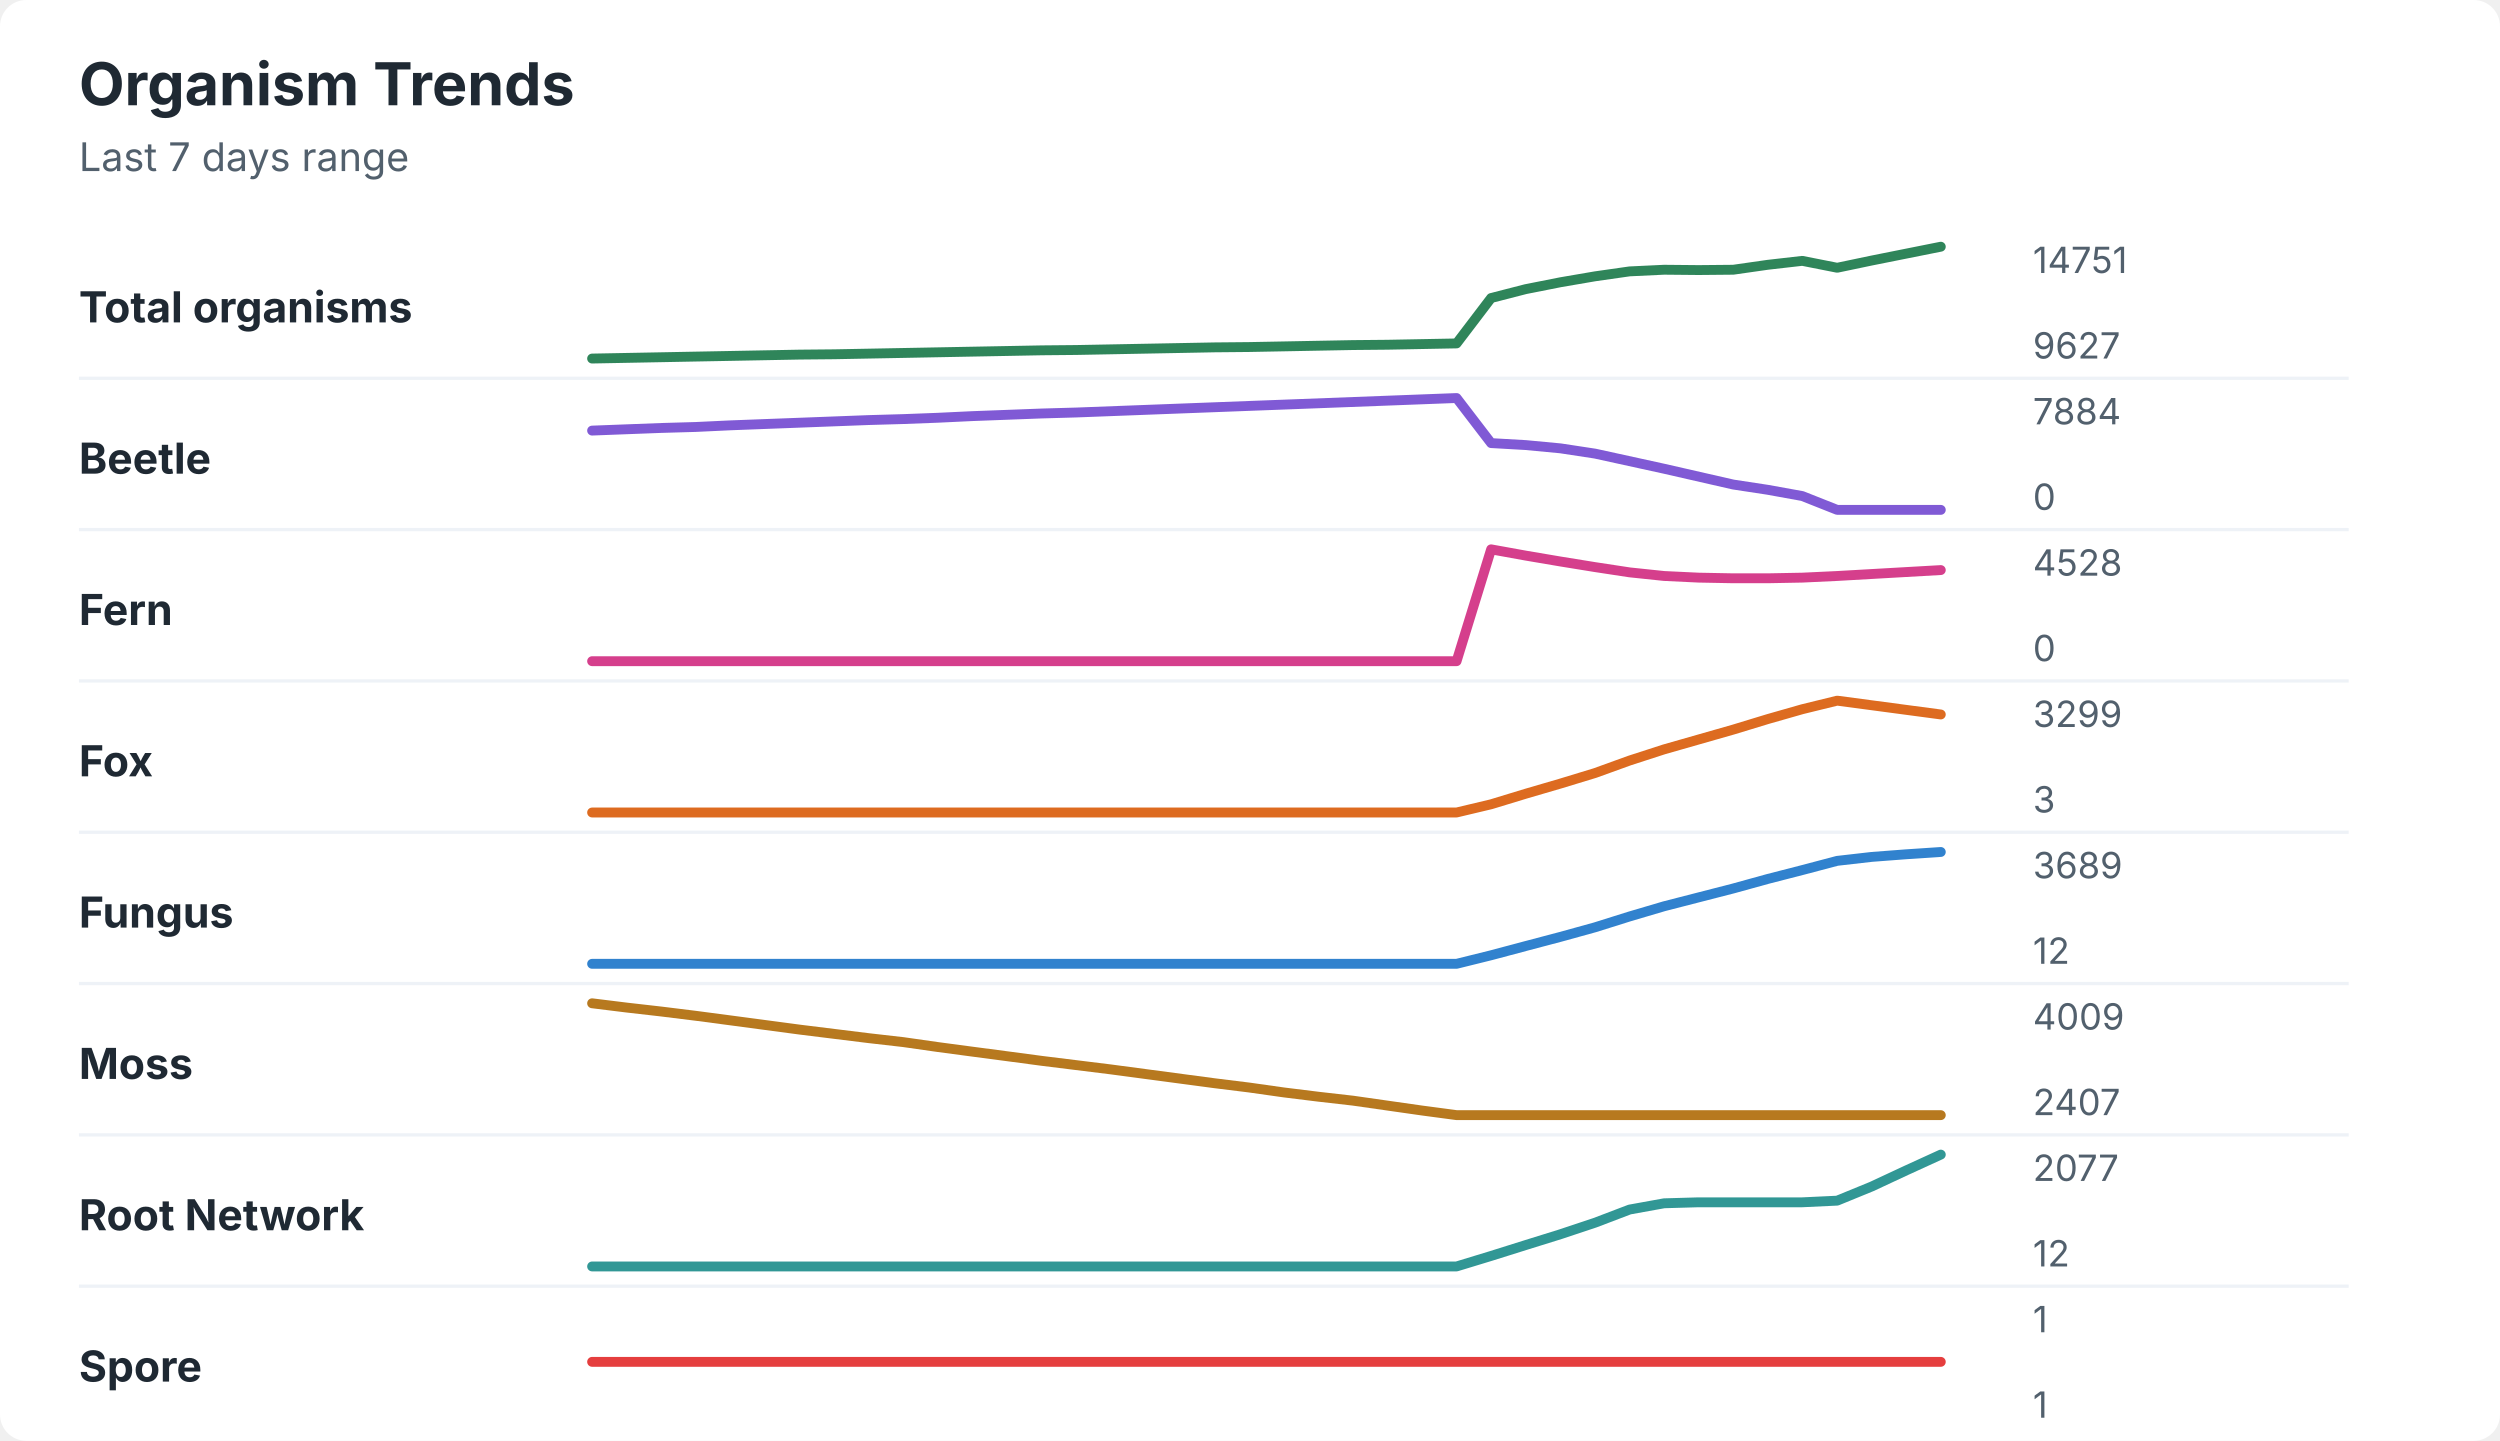
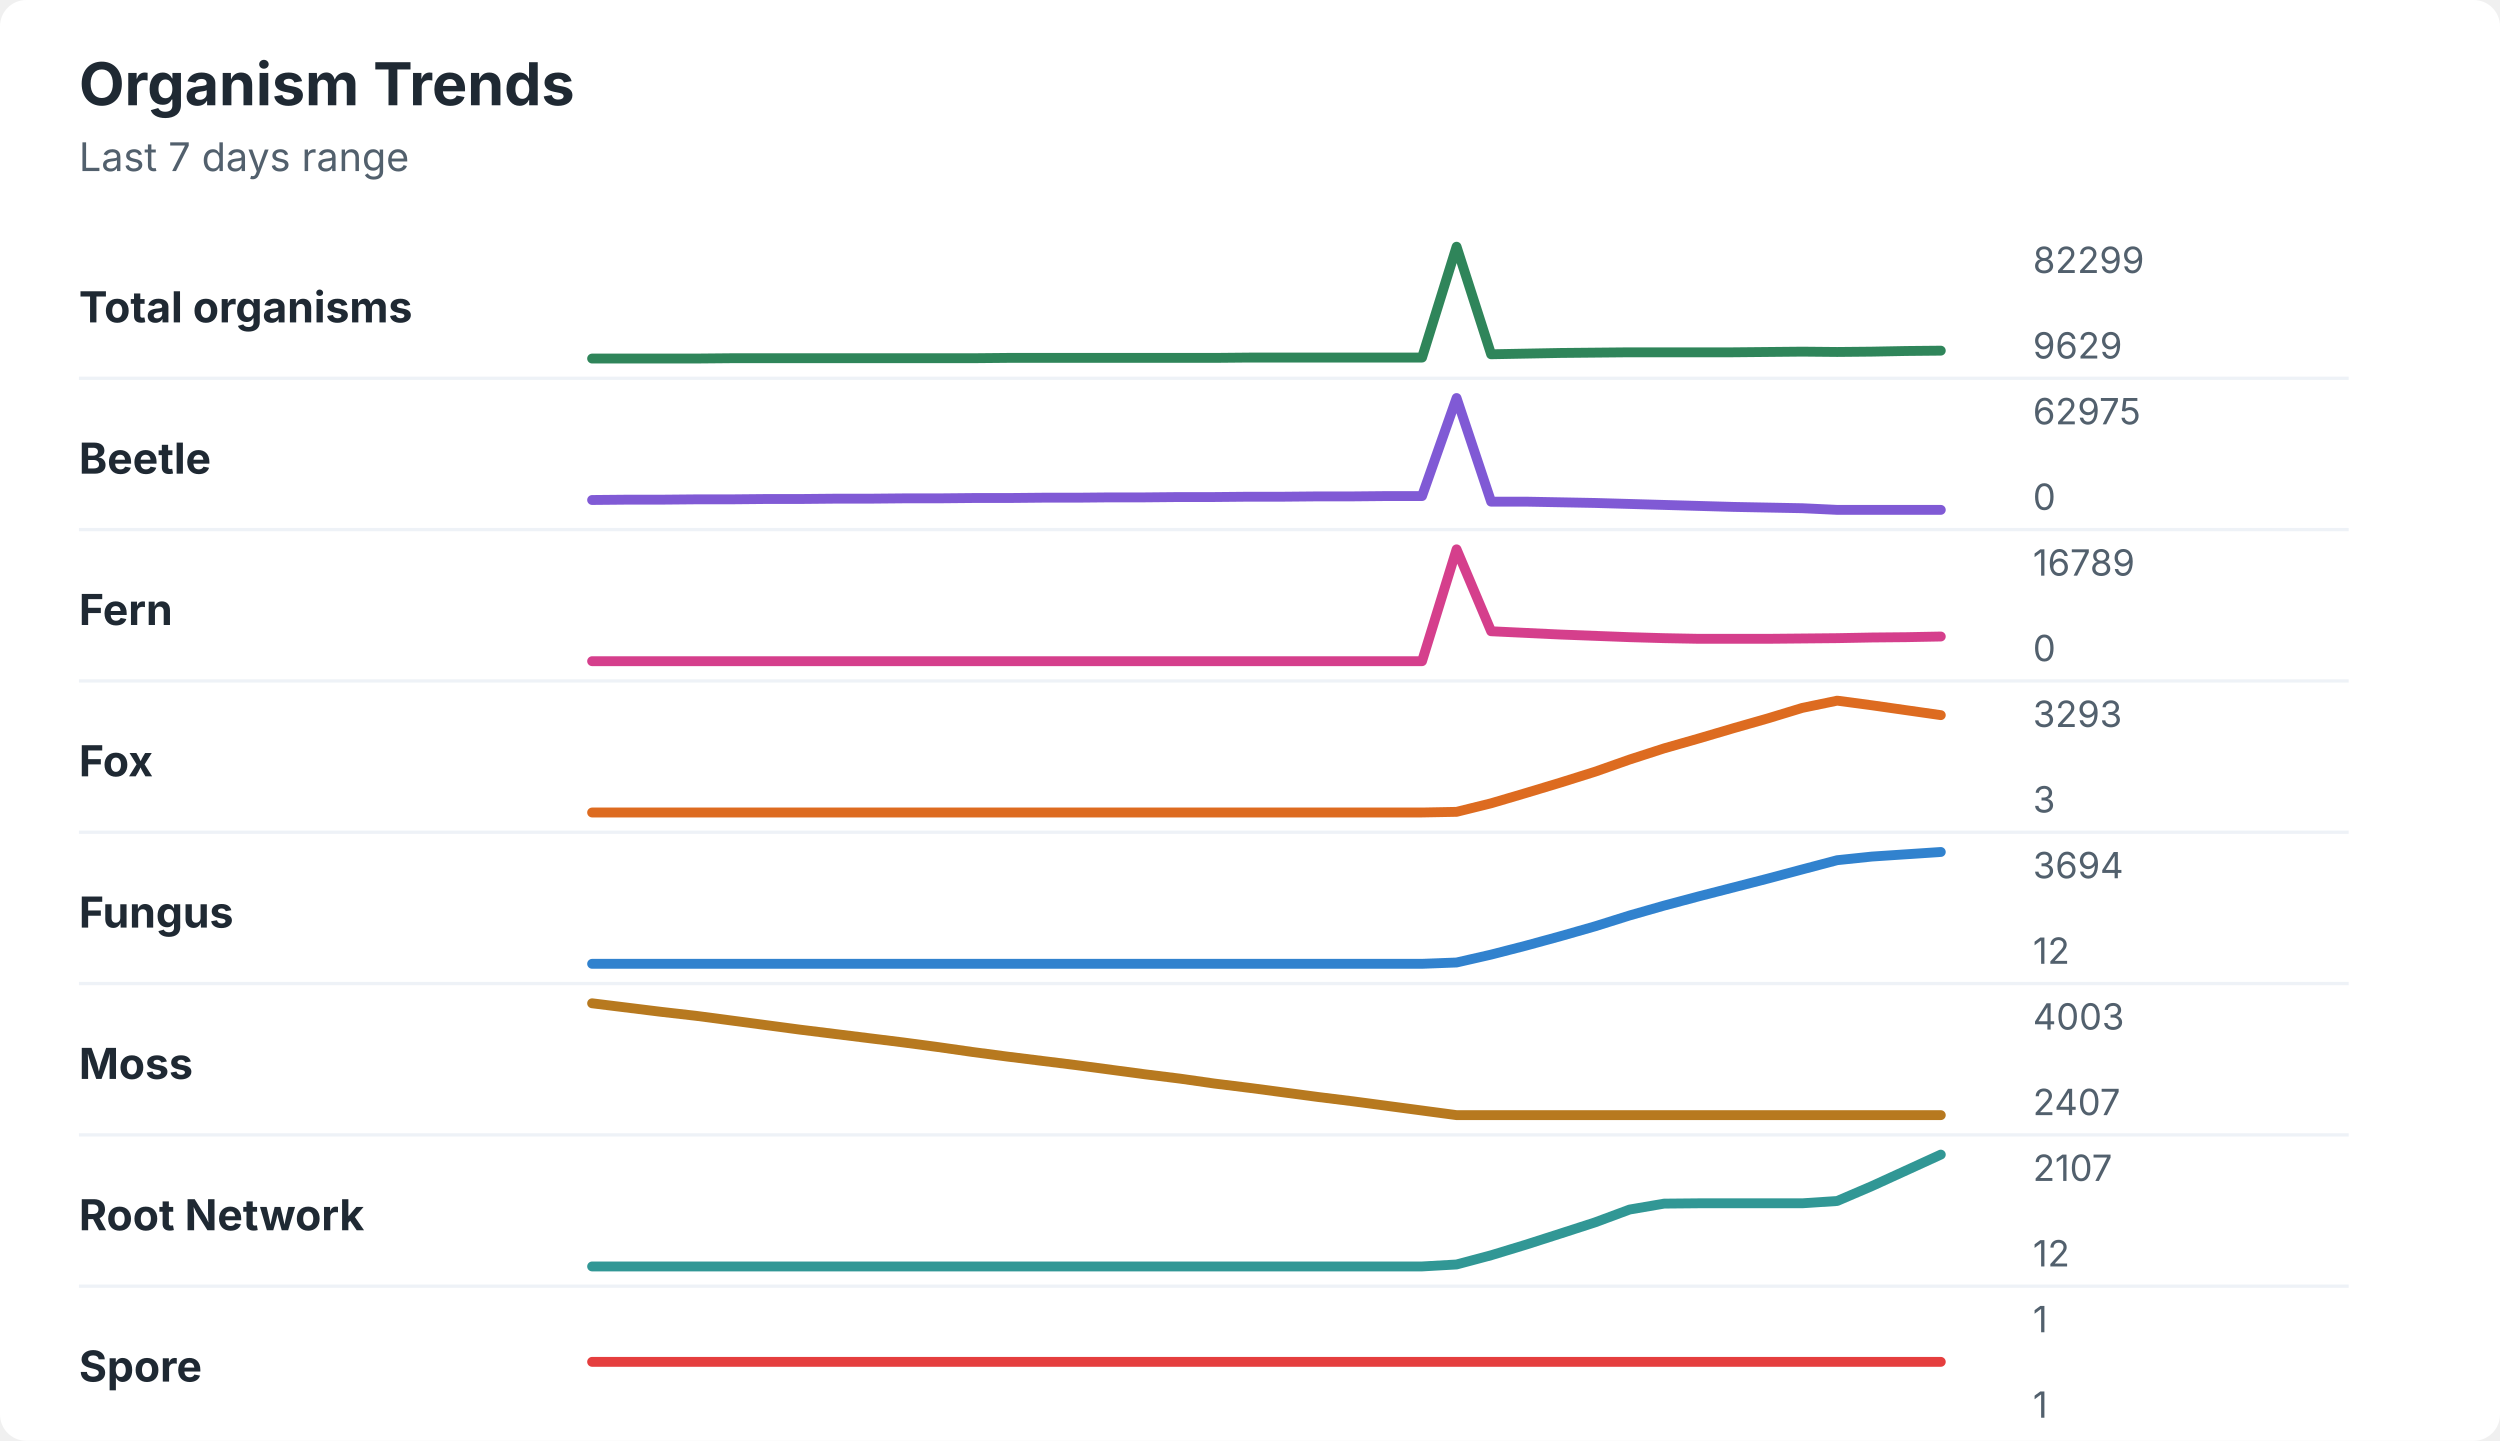
<svg xmlns="http://www.w3.org/2000/svg" width="760" height="438" viewBox="0 0 760 438" role="img" aria-labelledby="title desc">
  <rect width="760" height="438" rx="8" fill="#ffffff" />
  <style>
    text { font-family: -apple-system, BlinkMacSystemFont, "Segoe UI", sans-serif; }
    .title { font-size: 18px; font-weight: 700; fill: #1f2933; }
    .subtitle { font-size: 12px; fill: #52606d; }
    .label { font-size: 13px; font-weight: 650; fill: #1f2933; }
    .axis-value { font-size: 11px; fill: #52606d; }
    .separator { stroke: #eef2f7; stroke-width: 1; }
  </style>
  <text x="24" y="32" class="title">Organism Trends</text>
  <text x="24" y="52" class="subtitle">Last 7 days range</text>
  <text x="24" y="98" class="label">Total organisms</text>
-   <polyline points="180.0,109.0 190.5,108.8 201.0,108.6 211.5,108.4 222.1,108.2 232.6,108.0 243.1,107.8 253.6,107.7 264.1,107.5 274.6,107.3 285.1,107.1 295.6,106.9 306.2,106.7 316.7,106.5 327.2,106.4 337.7,106.2 348.2,106.0 358.7,105.8 369.2,105.6 379.7,105.5 390.3,105.3 400.8,105.1 411.3,104.9 421.8,104.8 432.3,104.6 442.8,104.4 453.3,90.6 463.8,87.9 474.4,85.8 484.9,84.0 495.4,82.5 505.9,82.0 516.4,82.1 526.9,82.0 537.4,80.5 547.9,79.3 558.5,81.4 569.0,79.2 579.5,77.1 590.0,75.0 " fill="none" stroke="#2f855a" stroke-width="3" stroke-linecap="round" stroke-linejoin="round" />
-   <text x="618" y="83" class="axis-value">14751</text>
-   <text x="618" y="109" class="axis-value">9627</text>
+   <polyline points="180.0,109.0 190.5,109.0 201.0,109.0 211.5,109.0 222.1,108.9 232.6,108.9 243.1,108.9 253.6,108.9 264.1,108.9 274.6,108.9 285.1,108.9 295.6,108.9 306.2,108.8 316.7,108.8 327.2,108.8 337.7,108.8 348.2,108.8 358.7,108.8 369.2,108.8 379.7,108.7 390.3,108.7 400.8,108.7 411.3,108.7 421.8,108.7 432.3,108.7 442.8,75.0 453.3,107.7 463.8,107.5 474.4,107.3 484.9,107.2 495.4,107.1 505.9,107.1 516.4,107.1 526.9,107.1 537.4,107.0 547.9,106.9 558.5,107.0 569.0,106.9 579.5,106.7 590.0,106.6 " fill="none" stroke="#2f855a" stroke-width="3" stroke-linecap="round" stroke-linejoin="round" />
+   <text x="618" y="83" class="axis-value">82299</text>
+   <text x="618" y="109" class="axis-value">9629</text>
  <line x1="24" y1="115.0" x2="714" y2="115.0" class="separator" />
  <text x="24" y="144" class="label">Beetle</text>
-   <polyline points="180.0,130.9 190.5,130.5 201.0,130.1 211.5,129.8 222.1,129.3 232.6,128.9 243.1,128.5 253.6,128.1 264.1,127.7 274.6,127.4 285.1,127.0 295.6,126.5 306.2,126.1 316.7,125.7 327.2,125.4 337.7,125.0 348.2,124.6 358.7,124.2 369.2,123.8 379.7,123.4 390.3,123.0 400.8,122.6 411.3,122.2 421.8,121.8 432.3,121.4 442.8,121.0 453.3,134.7 463.8,135.3 474.4,136.3 484.9,137.9 495.4,140.2 505.9,142.5 516.4,144.9 526.9,147.3 537.4,148.9 547.9,150.8 558.5,155.0 569.0,155.0 579.5,155.0 590.0,155.0 " fill="none" stroke="#805ad5" stroke-width="3" stroke-linecap="round" stroke-linejoin="round" />
-   <text x="618" y="129" class="axis-value">7884</text>
+   <polyline points="180.0,152.0 190.5,151.9 201.0,151.9 211.5,151.8 222.1,151.8 232.6,151.7 243.1,151.7 253.6,151.6 264.1,151.6 274.6,151.5 285.1,151.5 295.6,151.4 306.2,151.4 316.7,151.3 327.2,151.3 337.7,151.2 348.2,151.2 358.7,151.1 369.2,151.1 379.7,151.0 390.3,151.0 400.8,150.9 411.3,150.9 421.8,150.8 432.3,150.8 442.8,121.0 453.3,152.5 463.8,152.5 474.4,152.7 484.9,152.9 495.4,153.2 505.9,153.5 516.4,153.8 526.9,154.1 537.4,154.3 547.9,154.5 558.5,155.0 569.0,155.0 579.5,155.0 590.0,155.0 " fill="none" stroke="#805ad5" stroke-width="3" stroke-linecap="round" stroke-linejoin="round" />
+   <text x="618" y="129" class="axis-value">62975</text>
  <text x="618" y="155" class="axis-value">0</text>
  <line x1="24" y1="161.0" x2="714" y2="161.0" class="separator" />
  <text x="24" y="190" class="label">Fern</text>
-   <polyline points="180.0,201.0 190.5,201.0 201.0,201.0 211.5,201.0 222.1,201.0 232.6,201.0 243.1,201.0 253.6,201.0 264.1,201.0 274.6,201.0 285.1,201.0 295.6,201.0 306.2,201.0 316.7,201.0 327.2,201.0 337.7,201.0 348.2,201.0 358.7,201.0 369.2,201.0 379.7,201.0 390.3,201.0 400.8,201.0 411.3,201.0 421.8,201.0 432.3,201.0 442.8,201.0 453.3,167.0 463.8,168.9 474.4,170.7 484.9,172.4 495.4,174.0 505.9,175.1 516.4,175.6 526.9,175.8 537.4,175.8 547.9,175.6 558.5,175.1 569.0,174.5 579.5,173.9 590.0,173.3 " fill="none" stroke="#d53f8c" stroke-width="3" stroke-linecap="round" stroke-linejoin="round" />
-   <text x="618" y="175" class="axis-value">4528</text>
+   <polyline points="180.0,201.0 190.5,201.0 201.0,201.0 211.5,201.0 222.1,201.0 232.6,201.0 243.1,201.0 253.6,201.0 264.1,201.0 274.6,201.0 285.1,201.0 295.6,201.0 306.2,201.0 316.7,201.0 327.2,201.0 337.7,201.0 348.2,201.0 358.7,201.0 369.2,201.0 379.7,201.0 390.3,201.0 400.8,201.0 411.3,201.0 421.8,201.0 432.3,201.0 442.8,167.0 453.3,191.9 463.8,192.4 474.4,192.9 484.9,193.3 495.4,193.7 505.9,194.0 516.4,194.2 526.9,194.2 537.4,194.2 547.9,194.1 558.5,194.0 569.0,193.8 579.5,193.7 590.0,193.5 " fill="none" stroke="#d53f8c" stroke-width="3" stroke-linecap="round" stroke-linejoin="round" />
+   <text x="618" y="175" class="axis-value">16789</text>
  <text x="618" y="201" class="axis-value">0</text>
  <line x1="24" y1="207.0" x2="714" y2="207.0" class="separator" />
  <text x="24" y="236" class="label">Fox</text>
-   <polyline points="180.0,247.0 190.5,247.0 201.0,247.0 211.5,247.0 222.1,247.0 232.6,247.0 243.1,247.0 253.6,247.0 264.1,247.0 274.6,247.0 285.1,247.0 295.6,247.0 306.2,247.0 316.7,247.0 327.2,247.0 337.7,247.0 348.2,247.0 358.7,247.0 369.2,247.0 379.7,247.0 390.3,247.0 400.8,247.0 411.3,247.0 421.8,247.0 432.3,247.0 442.8,247.0 453.3,244.5 463.8,241.3 474.4,238.2 484.9,235.0 495.4,231.2 505.9,227.8 516.4,224.8 526.9,221.8 537.4,218.6 547.9,215.6 558.5,213.0 569.0,214.4 579.5,215.8 590.0,217.2 " fill="none" stroke="#dd6b20" stroke-width="3" stroke-linecap="round" stroke-linejoin="round" />
-   <text x="618" y="221" class="axis-value">3299</text>
+   <polyline points="180.0,247.0 190.5,247.0 201.0,247.0 211.5,247.0 222.1,247.0 232.6,247.0 243.1,247.0 253.6,247.0 264.1,247.0 274.6,247.0 285.1,247.0 295.6,247.0 306.2,247.0 316.7,247.0 327.2,247.0 337.7,247.0 348.2,247.0 358.7,247.0 369.2,247.0 379.7,247.0 390.3,247.0 400.8,247.0 411.3,247.0 421.8,247.0 432.3,247.0 442.8,246.8 453.3,244.2 463.8,241.1 474.4,237.9 484.9,234.6 495.4,230.9 505.9,227.5 516.4,224.5 526.9,221.4 537.4,218.4 547.9,215.2 558.5,213.0 569.0,214.4 579.5,215.9 590.0,217.4 " fill="none" stroke="#dd6b20" stroke-width="3" stroke-linecap="round" stroke-linejoin="round" />
+   <text x="618" y="221" class="axis-value">3293</text>
  <text x="618" y="247" class="axis-value">3</text>
  <line x1="24" y1="253.0" x2="714" y2="253.0" class="separator" />
  <text x="24" y="282" class="label">Fungus</text>
-   <polyline points="180.0,293.0 190.5,293.0 201.0,293.0 211.5,293.0 222.1,293.0 232.6,293.0 243.1,293.0 253.6,293.0 264.1,293.0 274.6,293.0 285.1,293.0 295.6,293.0 306.2,293.0 316.7,293.0 327.2,293.0 337.7,293.0 348.2,293.0 358.7,293.0 369.2,293.0 379.7,293.0 390.3,293.0 400.8,293.0 411.3,293.0 421.8,293.0 432.3,293.0 442.8,293.0 453.3,290.4 463.8,287.6 474.4,284.8 484.9,281.9 495.4,278.6 505.9,275.5 516.4,272.8 526.9,270.1 537.4,267.2 547.9,264.5 558.5,261.7 569.0,260.5 579.5,259.7 590.0,259.0 " fill="none" stroke="#3182ce" stroke-width="3" stroke-linecap="round" stroke-linejoin="round" />
-   <text x="618" y="267" class="axis-value">3689</text>
+   <polyline points="180.0,293.0 190.5,293.0 201.0,293.0 211.5,293.0 222.1,293.0 232.6,293.0 243.1,293.0 253.6,293.0 264.1,293.0 274.6,293.0 285.1,293.0 295.6,293.0 306.2,293.0 316.7,293.0 327.2,293.0 337.7,293.0 348.2,293.0 358.7,293.0 369.2,293.0 379.7,293.0 390.3,293.0 400.8,293.0 411.3,293.0 421.8,293.0 432.3,293.0 442.8,292.6 453.3,290.2 463.8,287.5 474.4,284.6 484.9,281.6 495.4,278.3 505.9,275.3 516.4,272.5 526.9,269.8 537.4,267.1 547.9,264.3 558.5,261.5 569.0,260.4 579.5,259.7 590.0,259.0 " fill="none" stroke="#3182ce" stroke-width="3" stroke-linecap="round" stroke-linejoin="round" />
+   <text x="618" y="267" class="axis-value">3694</text>
  <text x="618" y="293" class="axis-value">12</text>
  <line x1="24" y1="299.0" x2="714" y2="299.0" class="separator" />
  <text x="24" y="328" class="label">Moss</text>
-   <polyline points="180.0,305.0 190.5,306.3 201.0,307.5 211.5,308.8 222.1,310.2 232.6,311.6 243.1,313.0 253.6,314.3 264.1,315.6 274.6,316.8 285.1,318.3 295.6,319.7 306.2,321.1 316.7,322.5 327.2,323.8 337.7,325.1 348.2,326.5 358.7,327.9 369.2,329.3 379.7,330.6 390.3,332.1 400.8,333.4 411.3,334.6 421.8,336.1 432.3,337.6 442.8,339.0 453.3,339.0 463.8,339.0 474.4,339.0 484.9,339.0 495.4,339.0 505.9,339.0 516.4,339.0 526.9,339.0 537.4,339.0 547.9,339.0 558.5,339.0 569.0,339.0 579.5,339.0 590.0,339.0 " fill="none" stroke="#b7791f" stroke-width="3" stroke-linecap="round" stroke-linejoin="round" />
-   <text x="618" y="313" class="axis-value">4009</text>
+   <polyline points="180.0,305.0 190.5,306.3 201.0,307.6 211.5,308.8 222.1,310.2 232.6,311.6 243.1,313.0 253.6,314.3 264.1,315.6 274.6,316.9 285.1,318.3 295.6,319.8 306.2,321.2 316.7,322.5 327.2,323.8 337.7,325.2 348.2,326.6 358.7,327.9 369.2,329.4 379.7,330.7 390.3,332.1 400.8,333.5 411.3,334.8 421.8,336.2 432.3,337.6 442.8,339.0 453.3,339.0 463.8,339.0 474.4,339.0 484.9,339.0 495.4,339.0 505.9,339.0 516.4,339.0 526.9,339.0 537.4,339.0 547.9,339.0 558.5,339.0 569.0,339.0 579.5,339.0 590.0,339.0 " fill="none" stroke="#b7791f" stroke-width="3" stroke-linecap="round" stroke-linejoin="round" />
+   <text x="618" y="313" class="axis-value">4003</text>
  <text x="618" y="339" class="axis-value">2407</text>
  <line x1="24" y1="345.0" x2="714" y2="345.0" class="separator" />
  <text x="24" y="374" class="label">Root Network</text>
-   <polyline points="180.0,385.0 190.5,385.0 201.0,385.0 211.5,385.0 222.1,385.0 232.6,385.0 243.1,385.0 253.6,385.0 264.1,385.0 274.6,385.0 285.1,385.0 295.6,385.0 306.2,385.0 316.7,385.0 327.2,385.0 337.7,385.0 348.2,385.0 358.7,385.0 369.2,385.0 379.7,385.0 390.3,385.0 400.8,385.0 411.3,385.0 421.8,385.0 432.3,385.0 442.8,385.0 453.3,381.8 463.8,378.5 474.4,375.2 484.9,371.7 495.4,367.7 505.9,365.8 516.4,365.5 526.9,365.5 537.4,365.5 547.9,365.5 558.5,365.0 569.0,360.7 579.5,355.8 590.0,351.0 " fill="none" stroke="#319795" stroke-width="3" stroke-linecap="round" stroke-linejoin="round" />
-   <text x="618" y="359" class="axis-value">2077</text>
+   <polyline points="180.0,385.0 190.5,385.0 201.0,385.0 211.5,385.0 222.1,385.0 232.6,385.0 243.1,385.0 253.6,385.0 264.1,385.0 274.6,385.0 285.1,385.0 295.6,385.0 306.2,385.0 316.7,385.0 327.2,385.0 337.7,385.0 348.2,385.0 358.7,385.0 369.2,385.0 379.7,385.0 390.3,385.0 400.8,385.0 411.3,385.0 421.8,385.0 432.3,385.0 442.8,384.4 453.3,381.6 463.8,378.4 474.4,375.0 484.9,371.6 495.4,367.7 505.9,365.9 516.4,365.8 526.9,365.8 537.4,365.8 547.9,365.8 558.5,365.1 569.0,360.6 579.5,355.8 590.0,351.0 " fill="none" stroke="#319795" stroke-width="3" stroke-linecap="round" stroke-linejoin="round" />
+   <text x="618" y="359" class="axis-value">2107</text>
  <text x="618" y="385" class="axis-value">12</text>
  <line x1="24" y1="391.0" x2="714" y2="391.0" class="separator" />
  <text x="24" y="420" class="label">Spore</text>
  <polyline points="180.0,414.0 190.5,414.0 201.0,414.0 211.5,414.0 222.1,414.0 232.6,414.0 243.1,414.0 253.6,414.0 264.1,414.0 274.6,414.0 285.1,414.0 295.6,414.0 306.2,414.0 316.7,414.0 327.2,414.0 337.7,414.0 348.2,414.0 358.7,414.0 369.2,414.0 379.7,414.0 390.3,414.0 400.8,414.0 411.3,414.0 421.8,414.0 432.3,414.0 442.8,414.0 453.3,414.0 463.8,414.0 474.4,414.0 484.9,414.0 495.4,414.0 505.9,414.0 516.4,414.0 526.9,414.0 537.4,414.0 547.9,414.0 558.5,414.0 569.0,414.0 579.5,414.0 590.0,414.0 " fill="none" stroke="#e53e3e" stroke-width="3" stroke-linecap="round" stroke-linejoin="round" />
  <text x="618" y="405" class="axis-value">1</text>
  <text x="618" y="431" class="axis-value">1</text>
</svg>
